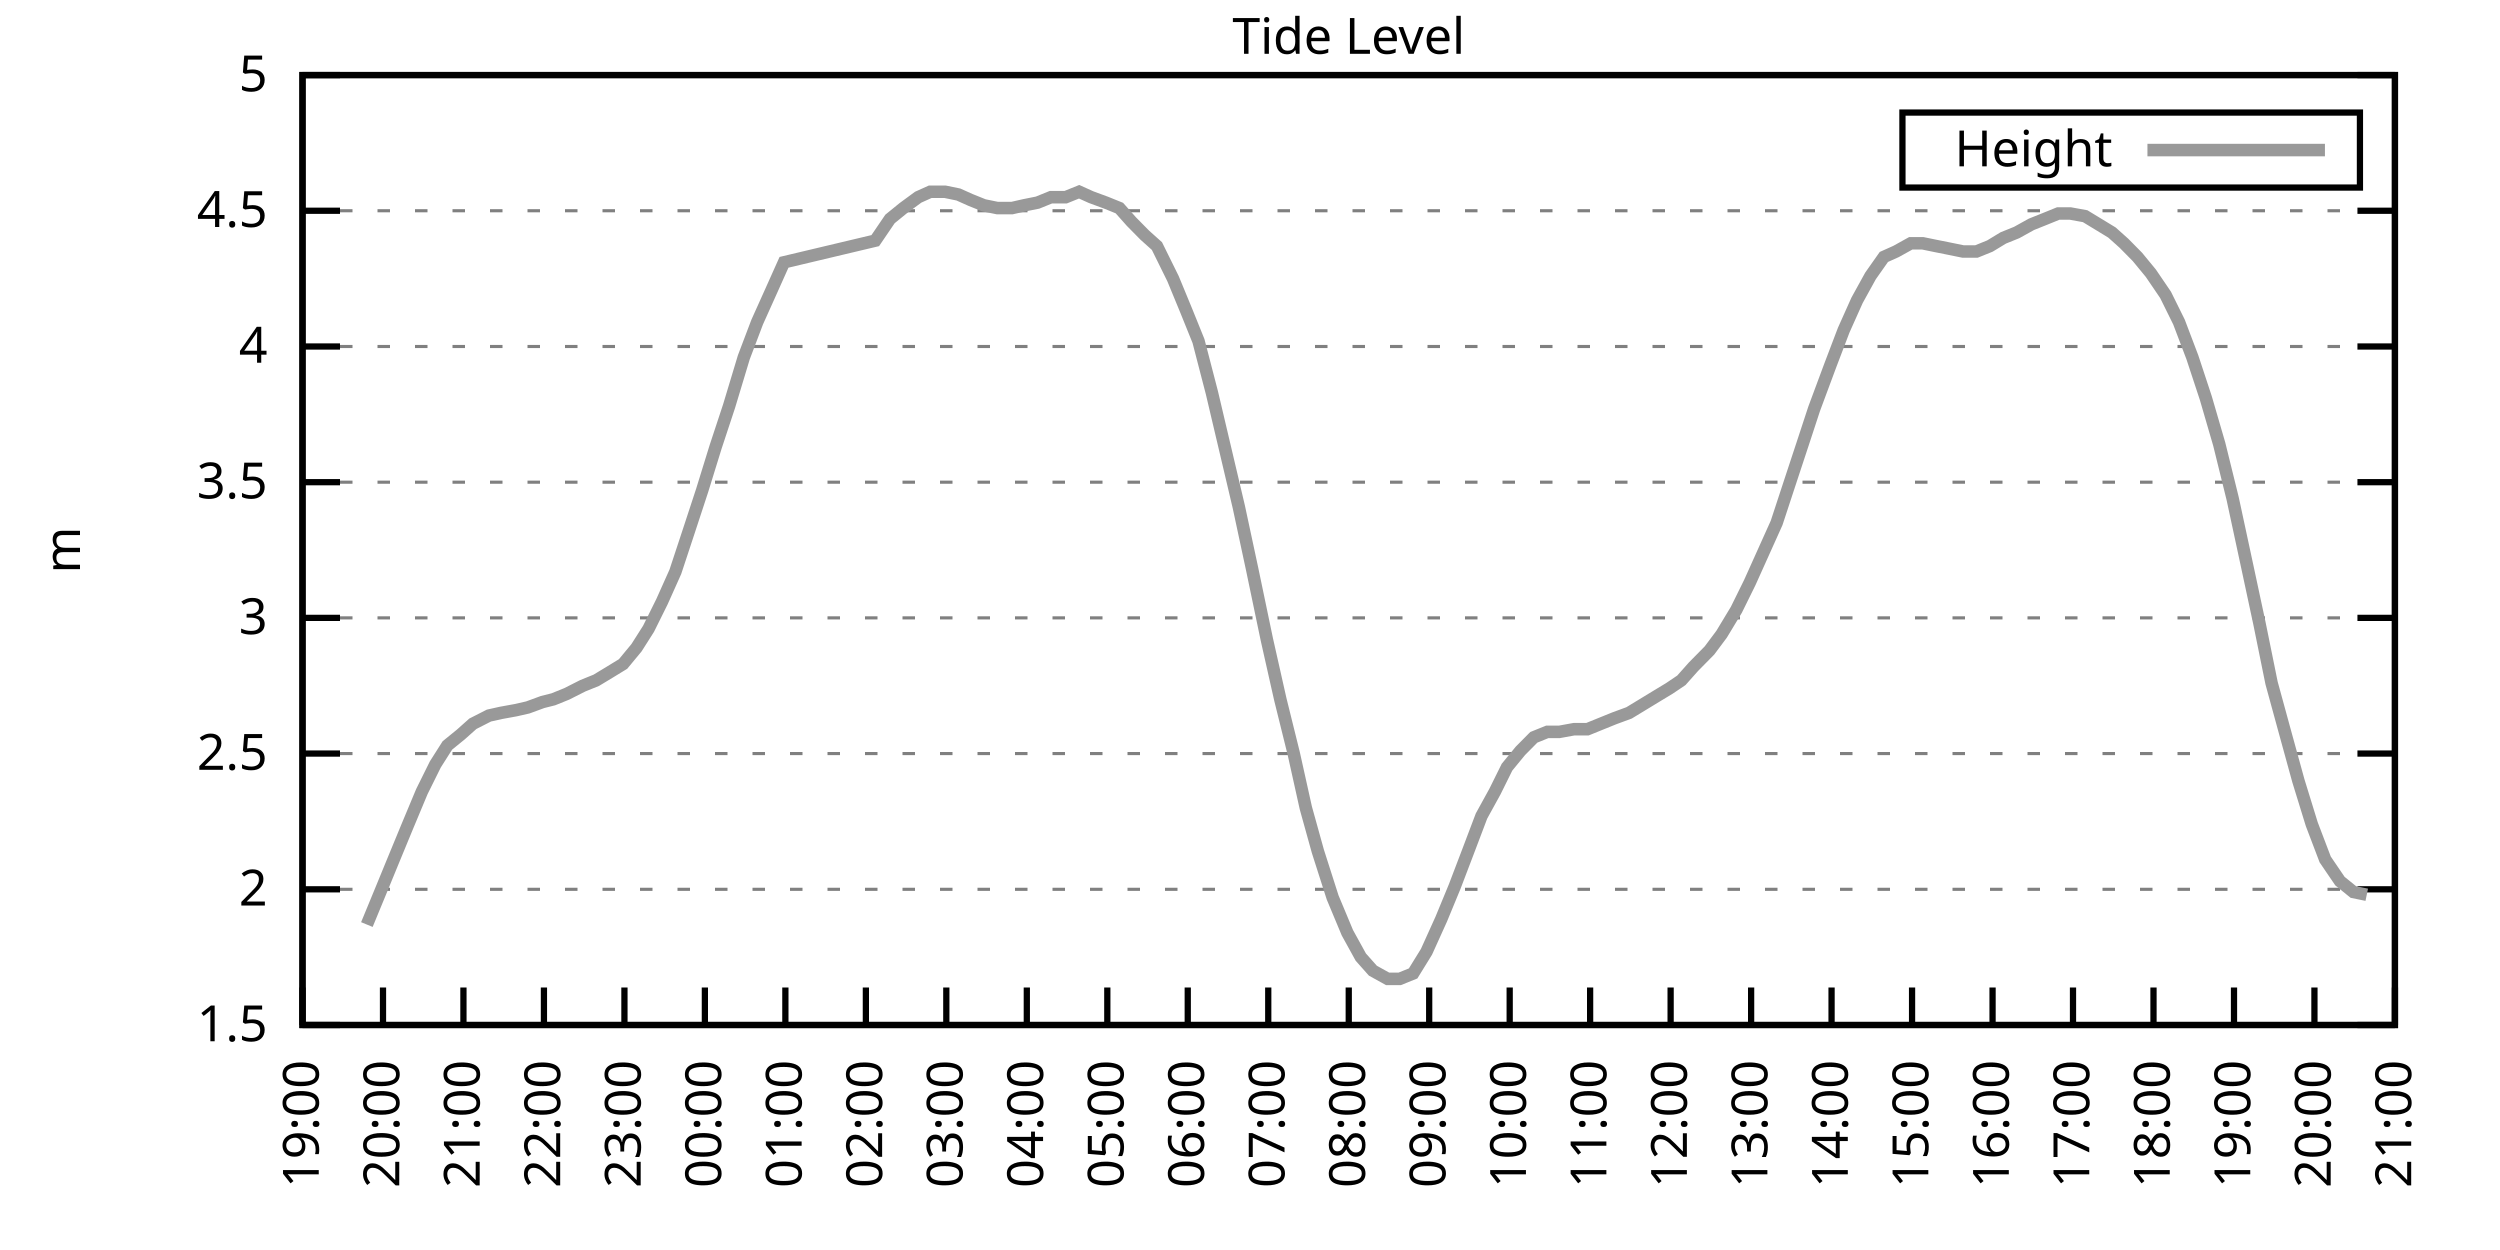
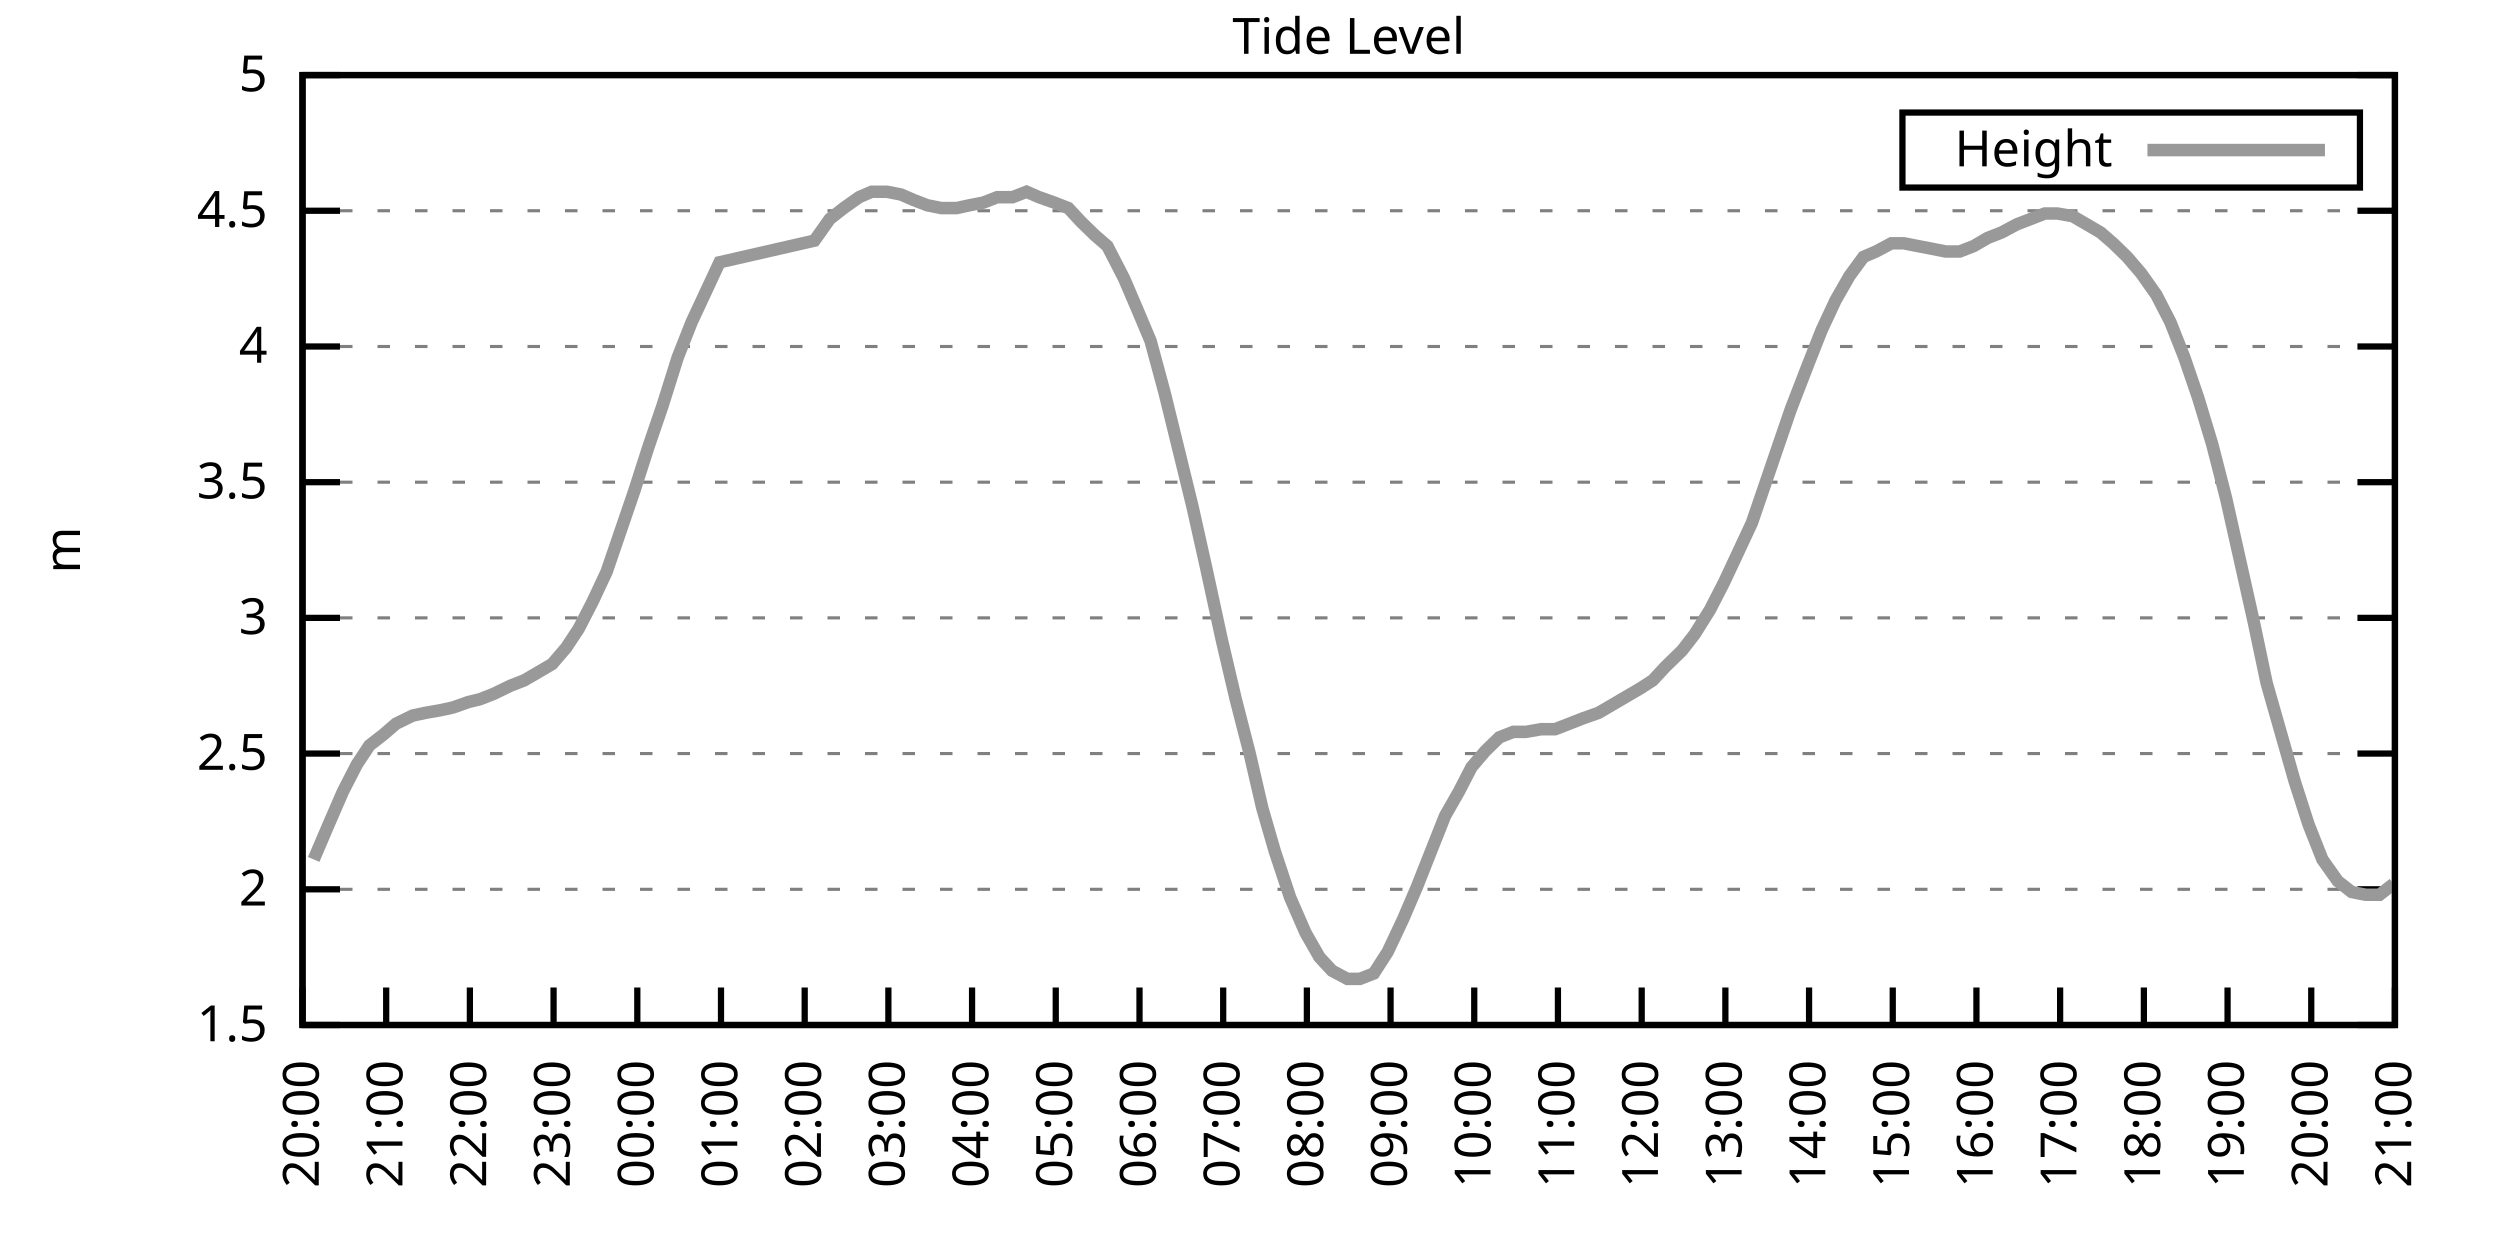
<svg xmlns="http://www.w3.org/2000/svg" xmlns:xlink="http://www.w3.org/1999/xlink" width="400" height="200" viewBox="0 0 400 200">
  <g id="gnuplot_canvas">
    <rect x="0" y="0" width="400" height="200" fill="none" />
    <defs>
      <circle id="gpDot" r="0.5" stroke-width="0.5" stroke="currentColor" />
      <path id="gpPt0" stroke-width="0.333" stroke="currentColor" d="M-1,0 h2 M0,-1 v2" />
      <path id="gpPt1" stroke-width="0.333" stroke="currentColor" d="M-1,-1 L1,1 M1,-1 L-1,1" />
      <path id="gpPt2" stroke-width="0.333" stroke="currentColor" d="M-1,0 L1,0 M0,-1 L0,1 M-1,-1 L1,1 M-1,1 L1,-1" />
      <rect id="gpPt3" stroke-width="0.333" stroke="currentColor" x="-1" y="-1" width="2" height="2" />
      <rect id="gpPt4" stroke-width="0.333" stroke="currentColor" fill="currentColor" x="-1" y="-1" width="2" height="2" />
      <circle id="gpPt5" stroke-width="0.333" stroke="currentColor" cx="0" cy="0" r="1" />
      <use xlink:href="#gpPt5" id="gpPt6" fill="currentColor" stroke="none" />
      <path id="gpPt7" stroke-width="0.333" stroke="currentColor" d="M0,-1.33 L-1.33,0.67 L1.33,0.67 z" />
      <use xlink:href="#gpPt7" id="gpPt8" fill="currentColor" stroke="none" />
      <use xlink:href="#gpPt7" id="gpPt9" stroke="currentColor" transform="rotate(180)" />
      <use xlink:href="#gpPt9" id="gpPt10" fill="currentColor" stroke="none" />
      <use xlink:href="#gpPt3" id="gpPt11" stroke="currentColor" transform="rotate(45)" />
      <use xlink:href="#gpPt11" id="gpPt12" fill="currentColor" stroke="none" />
      <path id="gpPt13" stroke-width="0.333" stroke="currentColor" d="M0,1.330 L1.265,0.411 L0.782,-1.067 L-0.782,-1.076 L-1.265,0.411 z" />
      <use xlink:href="#gpPt13" id="gpPt14" fill="currentColor" stroke="none" />
      <filter id="textbox" filterUnits="objectBoundingBox" x="0" y="0" height="1" width="1">
        <feFlood flood-color="white" flood-opacity="1" result="bgnd" />
        <feComposite in="SourceGraphic" in2="bgnd" operator="atop" />
      </filter>
      <filter id="greybox" filterUnits="objectBoundingBox" x="0" y="0" height="1" width="1">
        <feFlood flood-color="lightgrey" flood-opacity="1" result="grey" />
        <feComposite in="SourceGraphic" in2="grey" operator="atop" />
      </filter>
    </defs>
    <g fill="none" color="white" stroke="currentColor" stroke-width="1.00" stroke-linecap="butt" stroke-linejoin="miter">
</g>
    <g fill="none" color="black" stroke="currentColor" stroke-width="1.00" stroke-linecap="butt" stroke-linejoin="miter">
      <g stroke="none" shape-rendering="crispEdges">
        <polygon fill="rgb(255, 255, 255)" points="48.40,164.00 383.18,164.00 383.18,12.02 48.40,12.02 " />
      </g>
    </g>
    <g fill="none" color="black" stroke="currentColor" stroke-width="1.00" stroke-linecap="butt" stroke-linejoin="miter">
</g>
    <g fill="none" color="black" stroke="black" stroke-width="0.50" stroke-linecap="butt" stroke-linejoin="miter">
</g>
    <g fill="none" color="gray" stroke="currentColor" stroke-width="0.50" stroke-linecap="butt" stroke-linejoin="miter">
      <path stroke="gray" stroke-dasharray="2,4" class="gridline" d="M48.40,164.00 L383.19,164.00  " />
    </g>
    <g fill="none" color="gray" stroke="gray" stroke-width="1.00" stroke-linecap="butt" stroke-linejoin="miter">
</g>
    <g fill="none" color="black" stroke="currentColor" stroke-width="1.00" stroke-linecap="butt" stroke-linejoin="miter">
      <path stroke="black" d="M48.40,164.00 L54.40,164.00 M383.19,164.00 L377.19,164.00  " />
      <g transform="translate(42.80,166.60)" stroke="none" fill="black" font-family="Sans" font-size="8.00" text-anchor="end">
        <text>
          <tspan font-family="Sans"> 1.5</tspan>
        </text>
      </g>
    </g>
    <g fill="none" color="black" stroke="currentColor" stroke-width="1.00" stroke-linecap="butt" stroke-linejoin="miter">
</g>
    <g fill="none" color="black" stroke="black" stroke-width="0.50" stroke-linecap="butt" stroke-linejoin="miter">
</g>
    <g fill="none" color="gray" stroke="currentColor" stroke-width="0.50" stroke-linecap="butt" stroke-linejoin="miter">
      <path stroke="gray" stroke-dasharray="2,4" class="gridline" d="M48.40,142.29 L383.19,142.29  " />
    </g>
    <g fill="none" color="gray" stroke="gray" stroke-width="1.00" stroke-linecap="butt" stroke-linejoin="miter">
</g>
    <g fill="none" color="black" stroke="currentColor" stroke-width="1.00" stroke-linecap="butt" stroke-linejoin="miter">
      <path stroke="black" d="M48.40,142.29 L54.40,142.29 M383.19,142.29 L377.19,142.29  " />
      <g transform="translate(42.80,144.89)" stroke="none" fill="black" font-family="Sans" font-size="8.00" text-anchor="end">
        <text>
          <tspan font-family="Sans"> 2</tspan>
        </text>
      </g>
    </g>
    <g fill="none" color="black" stroke="currentColor" stroke-width="1.00" stroke-linecap="butt" stroke-linejoin="miter">
</g>
    <g fill="none" color="black" stroke="black" stroke-width="0.50" stroke-linecap="butt" stroke-linejoin="miter">
</g>
    <g fill="none" color="gray" stroke="currentColor" stroke-width="0.50" stroke-linecap="butt" stroke-linejoin="miter">
      <path stroke="gray" stroke-dasharray="2,4" class="gridline" d="M48.40,120.57 L383.19,120.57  " />
    </g>
    <g fill="none" color="gray" stroke="gray" stroke-width="1.00" stroke-linecap="butt" stroke-linejoin="miter">
</g>
    <g fill="none" color="black" stroke="currentColor" stroke-width="1.00" stroke-linecap="butt" stroke-linejoin="miter">
      <path stroke="black" d="M48.40,120.57 L54.40,120.57 M383.19,120.57 L377.19,120.57  " />
      <g transform="translate(42.80,123.17)" stroke="none" fill="black" font-family="Sans" font-size="8.00" text-anchor="end">
        <text>
          <tspan font-family="Sans"> 2.5</tspan>
        </text>
      </g>
    </g>
    <g fill="none" color="black" stroke="currentColor" stroke-width="1.00" stroke-linecap="butt" stroke-linejoin="miter">
</g>
    <g fill="none" color="black" stroke="black" stroke-width="0.50" stroke-linecap="butt" stroke-linejoin="miter">
</g>
    <g fill="none" color="gray" stroke="currentColor" stroke-width="0.50" stroke-linecap="butt" stroke-linejoin="miter">
      <path stroke="gray" stroke-dasharray="2,4" class="gridline" d="M48.40,98.86 L383.19,98.86  " />
    </g>
    <g fill="none" color="gray" stroke="gray" stroke-width="1.00" stroke-linecap="butt" stroke-linejoin="miter">
</g>
    <g fill="none" color="black" stroke="currentColor" stroke-width="1.00" stroke-linecap="butt" stroke-linejoin="miter">
      <path stroke="black" d="M48.40,98.86 L54.40,98.86 M383.19,98.86 L377.19,98.86  " />
      <g transform="translate(42.80,101.46)" stroke="none" fill="black" font-family="Sans" font-size="8.00" text-anchor="end">
        <text>
          <tspan font-family="Sans"> 3</tspan>
        </text>
      </g>
    </g>
    <g fill="none" color="black" stroke="currentColor" stroke-width="1.00" stroke-linecap="butt" stroke-linejoin="miter">
</g>
    <g fill="none" color="black" stroke="black" stroke-width="0.50" stroke-linecap="butt" stroke-linejoin="miter">
</g>
    <g fill="none" color="gray" stroke="currentColor" stroke-width="0.50" stroke-linecap="butt" stroke-linejoin="miter">
      <path stroke="gray" stroke-dasharray="2,4" class="gridline" d="M48.40,77.15 L383.19,77.15  " />
    </g>
    <g fill="none" color="gray" stroke="gray" stroke-width="1.00" stroke-linecap="butt" stroke-linejoin="miter">
</g>
    <g fill="none" color="black" stroke="currentColor" stroke-width="1.00" stroke-linecap="butt" stroke-linejoin="miter">
      <path stroke="black" d="M48.40,77.15 L54.40,77.15 M383.19,77.15 L377.19,77.15  " />
      <g transform="translate(42.80,79.75)" stroke="none" fill="black" font-family="Sans" font-size="8.00" text-anchor="end">
        <text>
          <tspan font-family="Sans"> 3.5</tspan>
        </text>
      </g>
    </g>
    <g fill="none" color="black" stroke="currentColor" stroke-width="1.00" stroke-linecap="butt" stroke-linejoin="miter">
</g>
    <g fill="none" color="black" stroke="black" stroke-width="0.50" stroke-linecap="butt" stroke-linejoin="miter">
</g>
    <g fill="none" color="gray" stroke="currentColor" stroke-width="0.50" stroke-linecap="butt" stroke-linejoin="miter">
      <path stroke="gray" stroke-dasharray="2,4" class="gridline" d="M48.40,55.44 L383.19,55.44  " />
    </g>
    <g fill="none" color="gray" stroke="gray" stroke-width="1.00" stroke-linecap="butt" stroke-linejoin="miter">
</g>
    <g fill="none" color="black" stroke="currentColor" stroke-width="1.00" stroke-linecap="butt" stroke-linejoin="miter">
      <path stroke="black" d="M48.40,55.44 L54.40,55.44 M383.19,55.44 L377.19,55.44  " />
      <g transform="translate(42.80,58.04)" stroke="none" fill="black" font-family="Sans" font-size="8.00" text-anchor="end">
        <text>
          <tspan font-family="Sans"> 4</tspan>
        </text>
      </g>
    </g>
    <g fill="none" color="black" stroke="currentColor" stroke-width="1.00" stroke-linecap="butt" stroke-linejoin="miter">
</g>
    <g fill="none" color="black" stroke="black" stroke-width="0.50" stroke-linecap="butt" stroke-linejoin="miter">
</g>
    <g fill="none" color="gray" stroke="currentColor" stroke-width="0.50" stroke-linecap="butt" stroke-linejoin="miter">
      <path stroke="gray" stroke-dasharray="2,4" class="gridline" d="M48.40,33.72 L383.19,33.72  " />
    </g>
    <g fill="none" color="gray" stroke="gray" stroke-width="1.00" stroke-linecap="butt" stroke-linejoin="miter">
</g>
    <g fill="none" color="black" stroke="currentColor" stroke-width="1.00" stroke-linecap="butt" stroke-linejoin="miter">
      <path stroke="black" d="M48.40,33.72 L54.40,33.72 M383.19,33.72 L377.19,33.72  " />
      <g transform="translate(42.80,36.32)" stroke="none" fill="black" font-family="Sans" font-size="8.00" text-anchor="end">
        <text>
          <tspan font-family="Sans"> 4.5</tspan>
        </text>
      </g>
    </g>
    <g fill="none" color="black" stroke="currentColor" stroke-width="1.00" stroke-linecap="butt" stroke-linejoin="miter">
</g>
    <g fill="none" color="black" stroke="black" stroke-width="0.50" stroke-linecap="butt" stroke-linejoin="miter">
</g>
    <g fill="none" color="gray" stroke="currentColor" stroke-width="0.50" stroke-linecap="butt" stroke-linejoin="miter">
      <path stroke="gray" stroke-dasharray="2,4" class="gridline" d="M48.40,12.01 L383.19,12.01  " />
    </g>
    <g fill="none" color="gray" stroke="gray" stroke-width="1.00" stroke-linecap="butt" stroke-linejoin="miter">
</g>
    <g fill="none" color="black" stroke="currentColor" stroke-width="1.00" stroke-linecap="butt" stroke-linejoin="miter">
      <path stroke="black" d="M48.40,12.01 L54.40,12.01 M383.19,12.01 L377.19,12.01  " />
      <g transform="translate(42.80,14.61)" stroke="none" fill="black" font-family="Sans" font-size="8.00" text-anchor="end">
        <text>
          <tspan font-family="Sans"> 5</tspan>
        </text>
      </g>
    </g>
    <g fill="none" color="black" stroke="currentColor" stroke-width="1.00" stroke-linecap="butt" stroke-linejoin="miter">
      <path stroke="black" d="M48.40,164.00 L48.40,158.00  " />
      <g transform="translate(51.00,169.60) rotate(270.00)" stroke="none" fill="black" font-family="Sans" font-size="8.00" text-anchor="end">
        <text>
+           <tspan font-family="Sans">20:00</tspan>
+         </text>
+       </g>
+     </g>
+     <g fill="none" color="black" stroke="currentColor" stroke-width="1.00" stroke-linecap="butt" stroke-linejoin="miter">
+       <path stroke="black" d="M61.79,164.00 L61.79,158.00  " />
+       <g transform="translate(64.39,169.60) rotate(270.00)" stroke="none" fill="black" font-family="Sans" font-size="8.00" text-anchor="end">
+         <text>
+           <tspan font-family="Sans">21:00</tspan>
+         </text>
+       </g>
+     </g>
+     <g fill="none" color="black" stroke="currentColor" stroke-width="1.00" stroke-linecap="butt" stroke-linejoin="miter">
+       <path stroke="black" d="M75.18,164.00 L75.18,158.00  " />
+       <g transform="translate(77.78,169.60) rotate(270.00)" stroke="none" fill="black" font-family="Sans" font-size="8.00" text-anchor="end">
+         <text>
+           <tspan font-family="Sans">22:00</tspan>
+         </text>
+       </g>
+     </g>
+     <g fill="none" color="black" stroke="currentColor" stroke-width="1.00" stroke-linecap="butt" stroke-linejoin="miter">
+       <path stroke="black" d="M88.57,164.00 L88.57,158.00  " />
+       <g transform="translate(91.17,169.60) rotate(270.00)" stroke="none" fill="black" font-family="Sans" font-size="8.00" text-anchor="end">
+         <text>
+           <tspan font-family="Sans">23:00</tspan>
+         </text>
+       </g>
+     </g>
+     <g fill="none" color="black" stroke="currentColor" stroke-width="1.00" stroke-linecap="butt" stroke-linejoin="miter">
+       <path stroke="black" d="M101.97,164.00 L101.97,158.00  " />
+       <g transform="translate(104.57,169.60) rotate(270.00)" stroke="none" fill="black" font-family="Sans" font-size="8.00" text-anchor="end">
+         <text>
+           <tspan font-family="Sans">00:00</tspan>
+         </text>
+       </g>
+     </g>
+     <g fill="none" color="black" stroke="currentColor" stroke-width="1.00" stroke-linecap="butt" stroke-linejoin="miter">
+       <path stroke="black" d="M115.36,164.00 L115.36,158.00  " />
+       <g transform="translate(117.96,169.60) rotate(270.00)" stroke="none" fill="black" font-family="Sans" font-size="8.00" text-anchor="end">
+         <text>
+           <tspan font-family="Sans">01:00</tspan>
+         </text>
+       </g>
+     </g>
+     <g fill="none" color="black" stroke="currentColor" stroke-width="1.00" stroke-linecap="butt" stroke-linejoin="miter">
+       <path stroke="black" d="M128.75,164.00 L128.75,158.00  " />
+       <g transform="translate(131.35,169.60) rotate(270.00)" stroke="none" fill="black" font-family="Sans" font-size="8.00" text-anchor="end">
+         <text>
+           <tspan font-family="Sans">02:00</tspan>
+         </text>
+       </g>
+     </g>
+     <g fill="none" color="black" stroke="currentColor" stroke-width="1.00" stroke-linecap="butt" stroke-linejoin="miter">
+       <path stroke="black" d="M142.14,164.00 L142.14,158.00  " />
+       <g transform="translate(144.74,169.60) rotate(270.00)" stroke="none" fill="black" font-family="Sans" font-size="8.00" text-anchor="end">
+         <text>
+           <tspan font-family="Sans">03:00</tspan>
+         </text>
+       </g>
+     </g>
+     <g fill="none" color="black" stroke="currentColor" stroke-width="1.00" stroke-linecap="butt" stroke-linejoin="miter">
+       <path stroke="black" d="M155.53,164.00 L155.53,158.00  " />
+       <g transform="translate(158.13,169.60) rotate(270.00)" stroke="none" fill="black" font-family="Sans" font-size="8.00" text-anchor="end">
+         <text>
+           <tspan font-family="Sans">04:00</tspan>
+         </text>
+       </g>
+     </g>
+     <g fill="none" color="black" stroke="currentColor" stroke-width="1.00" stroke-linecap="butt" stroke-linejoin="miter">
+       <path stroke="black" d="M168.92,164.00 L168.92,158.00  " />
+       <g transform="translate(171.52,169.60) rotate(270.00)" stroke="none" fill="black" font-family="Sans" font-size="8.00" text-anchor="end">
+         <text>
+           <tspan font-family="Sans">05:00</tspan>
+         </text>
+       </g>
+     </g>
+     <g fill="none" color="black" stroke="currentColor" stroke-width="1.00" stroke-linecap="butt" stroke-linejoin="miter">
+       <path stroke="black" d="M182.32,164.00 L182.32,158.00  " />
+       <g transform="translate(184.92,169.60) rotate(270.00)" stroke="none" fill="black" font-family="Sans" font-size="8.00" text-anchor="end">
+         <text>
+           <tspan font-family="Sans">06:00</tspan>
+         </text>
+       </g>
+     </g>
+     <g fill="none" color="black" stroke="currentColor" stroke-width="1.00" stroke-linecap="butt" stroke-linejoin="miter">
+       <path stroke="black" d="M195.71,164.00 L195.71,158.00  " />
+       <g transform="translate(198.31,169.60) rotate(270.00)" stroke="none" fill="black" font-family="Sans" font-size="8.00" text-anchor="end">
+         <text>
+           <tspan font-family="Sans">07:00</tspan>
+         </text>
+       </g>
+     </g>
+     <g fill="none" color="black" stroke="currentColor" stroke-width="1.00" stroke-linecap="butt" stroke-linejoin="miter">
+       <path stroke="black" d="M209.10,164.00 L209.10,158.00  " />
+       <g transform="translate(211.70,169.60) rotate(270.00)" stroke="none" fill="black" font-family="Sans" font-size="8.00" text-anchor="end">
+         <text>
+           <tspan font-family="Sans">08:00</tspan>
+         </text>
+       </g>
+     </g>
+     <g fill="none" color="black" stroke="currentColor" stroke-width="1.00" stroke-linecap="butt" stroke-linejoin="miter">
+       <path stroke="black" d="M222.49,164.00 L222.49,158.00  " />
+       <g transform="translate(225.09,169.60) rotate(270.00)" stroke="none" fill="black" font-family="Sans" font-size="8.00" text-anchor="end">
+         <text>
+           <tspan font-family="Sans">09:00</tspan>
+         </text>
+       </g>
+     </g>
+     <g fill="none" color="black" stroke="currentColor" stroke-width="1.00" stroke-linecap="butt" stroke-linejoin="miter">
+       <path stroke="black" d="M235.88,164.00 L235.88,158.00  " />
+       <g transform="translate(238.48,169.60) rotate(270.00)" stroke="none" fill="black" font-family="Sans" font-size="8.00" text-anchor="end">
+         <text>
+           <tspan font-family="Sans">10:00</tspan>
+         </text>
+       </g>
+     </g>
+     <g fill="none" color="black" stroke="currentColor" stroke-width="1.00" stroke-linecap="butt" stroke-linejoin="miter">
+       <path stroke="black" d="M249.27,164.00 L249.27,158.00  " />
+       <g transform="translate(251.87,169.60) rotate(270.00)" stroke="none" fill="black" font-family="Sans" font-size="8.00" text-anchor="end">
+         <text>
+           <tspan font-family="Sans">11:00</tspan>
+         </text>
+       </g>
+     </g>
+     <g fill="none" color="black" stroke="currentColor" stroke-width="1.00" stroke-linecap="butt" stroke-linejoin="miter">
+       <path stroke="black" d="M262.67,164.00 L262.67,158.00  " />
+       <g transform="translate(265.27,169.60) rotate(270.00)" stroke="none" fill="black" font-family="Sans" font-size="8.00" text-anchor="end">
+         <text>
+           <tspan font-family="Sans">12:00</tspan>
+         </text>
+       </g>
+     </g>
+     <g fill="none" color="black" stroke="currentColor" stroke-width="1.00" stroke-linecap="butt" stroke-linejoin="miter">
+       <path stroke="black" d="M276.06,164.00 L276.06,158.00  " />
+       <g transform="translate(278.66,169.60) rotate(270.00)" stroke="none" fill="black" font-family="Sans" font-size="8.00" text-anchor="end">
+         <text>
+           <tspan font-family="Sans">13:00</tspan>
+         </text>
+       </g>
+     </g>
+     <g fill="none" color="black" stroke="currentColor" stroke-width="1.00" stroke-linecap="butt" stroke-linejoin="miter">
+       <path stroke="black" d="M289.45,164.00 L289.45,158.00  " />
+       <g transform="translate(292.05,169.60) rotate(270.00)" stroke="none" fill="black" font-family="Sans" font-size="8.00" text-anchor="end">
+         <text>
+           <tspan font-family="Sans">14:00</tspan>
+         </text>
+       </g>
+     </g>
+     <g fill="none" color="black" stroke="currentColor" stroke-width="1.00" stroke-linecap="butt" stroke-linejoin="miter">
+       <path stroke="black" d="M302.84,164.00 L302.84,158.00  " />
+       <g transform="translate(305.44,169.60) rotate(270.00)" stroke="none" fill="black" font-family="Sans" font-size="8.00" text-anchor="end">
+         <text>
+           <tspan font-family="Sans">15:00</tspan>
+         </text>
+       </g>
+     </g>
+     <g fill="none" color="black" stroke="currentColor" stroke-width="1.00" stroke-linecap="butt" stroke-linejoin="miter">
+       <path stroke="black" d="M316.23,164.00 L316.23,158.00  " />
+       <g transform="translate(318.83,169.60) rotate(270.00)" stroke="none" fill="black" font-family="Sans" font-size="8.00" text-anchor="end">
+         <text>
+           <tspan font-family="Sans">16:00</tspan>
+         </text>
+       </g>
+     </g>
+     <g fill="none" color="black" stroke="currentColor" stroke-width="1.00" stroke-linecap="butt" stroke-linejoin="miter">
+       <path stroke="black" d="M329.62,164.00 L329.62,158.00  " />
+       <g transform="translate(332.22,169.60) rotate(270.00)" stroke="none" fill="black" font-family="Sans" font-size="8.00" text-anchor="end">
+         <text>
+           <tspan font-family="Sans">17:00</tspan>
+         </text>
+       </g>
+     </g>
+     <g fill="none" color="black" stroke="currentColor" stroke-width="1.00" stroke-linecap="butt" stroke-linejoin="miter">
+       <path stroke="black" d="M343.02,164.00 L343.02,158.00  " />
+       <g transform="translate(345.62,169.60) rotate(270.00)" stroke="none" fill="black" font-family="Sans" font-size="8.00" text-anchor="end">
+         <text>
+           <tspan font-family="Sans">18:00</tspan>
+         </text>
+       </g>
+     </g>
+     <g fill="none" color="black" stroke="currentColor" stroke-width="1.00" stroke-linecap="butt" stroke-linejoin="miter">
+       <path stroke="black" d="M356.41,164.00 L356.41,158.00  " />
+       <g transform="translate(359.01,169.60) rotate(270.00)" stroke="none" fill="black" font-family="Sans" font-size="8.00" text-anchor="end">
+         <text>
          <tspan font-family="Sans">19:00</tspan>
        </text>
      </g>
    </g>
    <g fill="none" color="black" stroke="currentColor" stroke-width="1.00" stroke-linecap="butt" stroke-linejoin="miter">
-       <path stroke="black" d="M61.28,164.00 L61.28,158.00  " />
-       <g transform="translate(63.88,169.60) rotate(270.00)" stroke="none" fill="black" font-family="Sans" font-size="8.00" text-anchor="end">
-         <text>
-           <tspan font-family="Sans">20:00</tspan>
-         </text>
-       </g>
-     </g>
-     <g fill="none" color="black" stroke="currentColor" stroke-width="1.00" stroke-linecap="butt" stroke-linejoin="miter">
-       <path stroke="black" d="M74.15,164.00 L74.15,158.00  " />
-       <g transform="translate(76.75,169.60) rotate(270.00)" stroke="none" fill="black" font-family="Sans" font-size="8.00" text-anchor="end">
-         <text>
-           <tspan font-family="Sans">21:00</tspan>
-         </text>
-       </g>
-     </g>
-     <g fill="none" color="black" stroke="currentColor" stroke-width="1.00" stroke-linecap="butt" stroke-linejoin="miter">
-       <path stroke="black" d="M87.03,164.00 L87.03,158.00  " />
-       <g transform="translate(89.63,169.60) rotate(270.00)" stroke="none" fill="black" font-family="Sans" font-size="8.00" text-anchor="end">
-         <text>
-           <tspan font-family="Sans">22:00</tspan>
-         </text>
-       </g>
-     </g>
-     <g fill="none" color="black" stroke="currentColor" stroke-width="1.00" stroke-linecap="butt" stroke-linejoin="miter">
-       <path stroke="black" d="M99.91,164.00 L99.91,158.00  " />
-       <g transform="translate(102.51,169.60) rotate(270.00)" stroke="none" fill="black" font-family="Sans" font-size="8.00" text-anchor="end">
-         <text>
-           <tspan font-family="Sans">23:00</tspan>
-         </text>
-       </g>
-     </g>
-     <g fill="none" color="black" stroke="currentColor" stroke-width="1.00" stroke-linecap="butt" stroke-linejoin="miter">
-       <path stroke="black" d="M112.78,164.00 L112.78,158.00  " />
-       <g transform="translate(115.38,169.60) rotate(270.00)" stroke="none" fill="black" font-family="Sans" font-size="8.00" text-anchor="end">
-         <text>
-           <tspan font-family="Sans">00:00</tspan>
-         </text>
-       </g>
-     </g>
-     <g fill="none" color="black" stroke="currentColor" stroke-width="1.00" stroke-linecap="butt" stroke-linejoin="miter">
-       <path stroke="black" d="M125.66,164.00 L125.66,158.00  " />
-       <g transform="translate(128.26,169.60) rotate(270.00)" stroke="none" fill="black" font-family="Sans" font-size="8.00" text-anchor="end">
-         <text>
-           <tspan font-family="Sans">01:00</tspan>
-         </text>
-       </g>
-     </g>
-     <g fill="none" color="black" stroke="currentColor" stroke-width="1.00" stroke-linecap="butt" stroke-linejoin="miter">
-       <path stroke="black" d="M138.54,164.00 L138.54,158.00  " />
-       <g transform="translate(141.14,169.60) rotate(270.00)" stroke="none" fill="black" font-family="Sans" font-size="8.00" text-anchor="end">
-         <text>
-           <tspan font-family="Sans">02:00</tspan>
-         </text>
-       </g>
-     </g>
-     <g fill="none" color="black" stroke="currentColor" stroke-width="1.00" stroke-linecap="butt" stroke-linejoin="miter">
-       <path stroke="black" d="M151.41,164.00 L151.41,158.00  " />
-       <g transform="translate(154.01,169.60) rotate(270.00)" stroke="none" fill="black" font-family="Sans" font-size="8.00" text-anchor="end">
-         <text>
-           <tspan font-family="Sans">03:00</tspan>
-         </text>
-       </g>
-     </g>
-     <g fill="none" color="black" stroke="currentColor" stroke-width="1.00" stroke-linecap="butt" stroke-linejoin="miter">
-       <path stroke="black" d="M164.29,164.00 L164.29,158.00  " />
-       <g transform="translate(166.89,169.60) rotate(270.00)" stroke="none" fill="black" font-family="Sans" font-size="8.00" text-anchor="end">
-         <text>
-           <tspan font-family="Sans">04:00</tspan>
-         </text>
-       </g>
-     </g>
-     <g fill="none" color="black" stroke="currentColor" stroke-width="1.00" stroke-linecap="butt" stroke-linejoin="miter">
-       <path stroke="black" d="M177.17,164.00 L177.17,158.00  " />
-       <g transform="translate(179.77,169.60) rotate(270.00)" stroke="none" fill="black" font-family="Sans" font-size="8.00" text-anchor="end">
-         <text>
-           <tspan font-family="Sans">05:00</tspan>
-         </text>
-       </g>
-     </g>
-     <g fill="none" color="black" stroke="currentColor" stroke-width="1.00" stroke-linecap="butt" stroke-linejoin="miter">
-       <path stroke="black" d="M190.04,164.00 L190.04,158.00  " />
-       <g transform="translate(192.64,169.60) rotate(270.00)" stroke="none" fill="black" font-family="Sans" font-size="8.00" text-anchor="end">
-         <text>
-           <tspan font-family="Sans">06:00</tspan>
-         </text>
-       </g>
-     </g>
-     <g fill="none" color="black" stroke="currentColor" stroke-width="1.00" stroke-linecap="butt" stroke-linejoin="miter">
-       <path stroke="black" d="M202.92,164.00 L202.92,158.00  " />
-       <g transform="translate(205.52,169.60) rotate(270.00)" stroke="none" fill="black" font-family="Sans" font-size="8.00" text-anchor="end">
-         <text>
-           <tspan font-family="Sans">07:00</tspan>
-         </text>
-       </g>
-     </g>
-     <g fill="none" color="black" stroke="currentColor" stroke-width="1.00" stroke-linecap="butt" stroke-linejoin="miter">
-       <path stroke="black" d="M215.80,164.00 L215.80,158.00  " />
-       <g transform="translate(218.40,169.60) rotate(270.00)" stroke="none" fill="black" font-family="Sans" font-size="8.00" text-anchor="end">
-         <text>
-           <tspan font-family="Sans">08:00</tspan>
-         </text>
-       </g>
-     </g>
-     <g fill="none" color="black" stroke="currentColor" stroke-width="1.00" stroke-linecap="butt" stroke-linejoin="miter">
-       <path stroke="black" d="M228.67,164.00 L228.67,158.00  " />
-       <g transform="translate(231.27,169.60) rotate(270.00)" stroke="none" fill="black" font-family="Sans" font-size="8.00" text-anchor="end">
-         <text>
-           <tspan font-family="Sans">09:00</tspan>
-         </text>
-       </g>
-     </g>
-     <g fill="none" color="black" stroke="currentColor" stroke-width="1.00" stroke-linecap="butt" stroke-linejoin="miter">
-       <path stroke="black" d="M241.55,164.00 L241.55,158.00  " />
-       <g transform="translate(244.15,169.60) rotate(270.00)" stroke="none" fill="black" font-family="Sans" font-size="8.00" text-anchor="end">
-         <text>
-           <tspan font-family="Sans">10:00</tspan>
-         </text>
-       </g>
-     </g>
-     <g fill="none" color="black" stroke="currentColor" stroke-width="1.00" stroke-linecap="butt" stroke-linejoin="miter">
-       <path stroke="black" d="M254.42,164.00 L254.42,158.00  " />
-       <g transform="translate(257.02,169.60) rotate(270.00)" stroke="none" fill="black" font-family="Sans" font-size="8.00" text-anchor="end">
-         <text>
-           <tspan font-family="Sans">11:00</tspan>
-         </text>
-       </g>
-     </g>
-     <g fill="none" color="black" stroke="currentColor" stroke-width="1.00" stroke-linecap="butt" stroke-linejoin="miter">
-       <path stroke="black" d="M267.30,164.00 L267.30,158.00  " />
-       <g transform="translate(269.90,169.60) rotate(270.00)" stroke="none" fill="black" font-family="Sans" font-size="8.00" text-anchor="end">
-         <text>
-           <tspan font-family="Sans">12:00</tspan>
-         </text>
-       </g>
-     </g>
-     <g fill="none" color="black" stroke="currentColor" stroke-width="1.00" stroke-linecap="butt" stroke-linejoin="miter">
-       <path stroke="black" d="M280.18,164.00 L280.18,158.00  " />
-       <g transform="translate(282.78,169.60) rotate(270.00)" stroke="none" fill="black" font-family="Sans" font-size="8.00" text-anchor="end">
-         <text>
-           <tspan font-family="Sans">13:00</tspan>
-         </text>
-       </g>
-     </g>
-     <g fill="none" color="black" stroke="currentColor" stroke-width="1.00" stroke-linecap="butt" stroke-linejoin="miter">
-       <path stroke="black" d="M293.05,164.00 L293.05,158.00  " />
-       <g transform="translate(295.65,169.60) rotate(270.00)" stroke="none" fill="black" font-family="Sans" font-size="8.00" text-anchor="end">
-         <text>
-           <tspan font-family="Sans">14:00</tspan>
-         </text>
-       </g>
-     </g>
-     <g fill="none" color="black" stroke="currentColor" stroke-width="1.00" stroke-linecap="butt" stroke-linejoin="miter">
-       <path stroke="black" d="M305.93,164.00 L305.93,158.00  " />
-       <g transform="translate(308.53,169.60) rotate(270.00)" stroke="none" fill="black" font-family="Sans" font-size="8.00" text-anchor="end">
-         <text>
-           <tspan font-family="Sans">15:00</tspan>
-         </text>
-       </g>
-     </g>
-     <g fill="none" color="black" stroke="currentColor" stroke-width="1.00" stroke-linecap="butt" stroke-linejoin="miter">
-       <path stroke="black" d="M318.81,164.00 L318.81,158.00  " />
-       <g transform="translate(321.41,169.60) rotate(270.00)" stroke="none" fill="black" font-family="Sans" font-size="8.00" text-anchor="end">
-         <text>
-           <tspan font-family="Sans">16:00</tspan>
-         </text>
-       </g>
-     </g>
-     <g fill="none" color="black" stroke="currentColor" stroke-width="1.00" stroke-linecap="butt" stroke-linejoin="miter">
-       <path stroke="black" d="M331.68,164.00 L331.68,158.00  " />
-       <g transform="translate(334.28,169.60) rotate(270.00)" stroke="none" fill="black" font-family="Sans" font-size="8.00" text-anchor="end">
-         <text>
-           <tspan font-family="Sans">17:00</tspan>
-         </text>
-       </g>
-     </g>
-     <g fill="none" color="black" stroke="currentColor" stroke-width="1.00" stroke-linecap="butt" stroke-linejoin="miter">
-       <path stroke="black" d="M344.56,164.00 L344.56,158.00  " />
-       <g transform="translate(347.16,169.60) rotate(270.00)" stroke="none" fill="black" font-family="Sans" font-size="8.00" text-anchor="end">
-         <text>
-           <tspan font-family="Sans">18:00</tspan>
-         </text>
-       </g>
-     </g>
-     <g fill="none" color="black" stroke="currentColor" stroke-width="1.00" stroke-linecap="butt" stroke-linejoin="miter">
-       <path stroke="black" d="M357.44,164.00 L357.44,158.00  " />
-       <g transform="translate(360.04,169.60) rotate(270.00)" stroke="none" fill="black" font-family="Sans" font-size="8.00" text-anchor="end">
-         <text>
-           <tspan font-family="Sans">19:00</tspan>
-         </text>
-       </g>
-     </g>
-     <g fill="none" color="black" stroke="currentColor" stroke-width="1.00" stroke-linecap="butt" stroke-linejoin="miter">
-       <path stroke="black" d="M370.31,164.00 L370.31,158.00  " />
-       <g transform="translate(372.91,169.60) rotate(270.00)" stroke="none" fill="black" font-family="Sans" font-size="8.00" text-anchor="end">
+       <path stroke="black" d="M369.80,164.00 L369.80,158.00  " />
+       <g transform="translate(372.40,169.60) rotate(270.00)" stroke="none" fill="black" font-family="Sans" font-size="8.00" text-anchor="end">
        <text>
          <tspan font-family="Sans">20:00</tspan>
        </text>
      </g>
    </g>
    <g fill="none" color="black" stroke="currentColor" stroke-width="1.00" stroke-linecap="butt" stroke-linejoin="miter">
      <path stroke="black" d="M383.19,164.00 L383.19,158.00  " />
      <g transform="translate(385.79,169.60) rotate(270.00)" stroke="none" fill="black" font-family="Sans" font-size="8.00" text-anchor="end">
        <text>
          <tspan font-family="Sans">21:00</tspan>
        </text>
      </g>
    </g>
    <g fill="none" color="black" stroke="currentColor" stroke-width="1.00" stroke-linecap="butt" stroke-linejoin="miter">
</g>
    <g fill="none" color="black" stroke="currentColor" stroke-width="1.00" stroke-linecap="butt" stroke-linejoin="miter">
      <path stroke="black" d="M48.40,12.01 L48.40,164.00 L383.19,164.00 L383.19,12.01 L48.40,12.01 Z  " />
    </g>
    <g fill="none" color="black" stroke="currentColor" stroke-width="1.00" stroke-linecap="butt" stroke-linejoin="miter">
</g>
    <g fill="none" color="black" stroke="currentColor" stroke-width="1.00" stroke-linecap="butt" stroke-linejoin="miter">
      <path stroke="black" d="M304.39,30.01 L304.39,18.01 L377.59,18.01 L377.59,30.01 L304.39,30.01 Z  " />
    </g>
    <g id="Tide_level_plot_1">
      <g fill="none" color="white" stroke="black" stroke-width="2.00" stroke-linecap="butt" stroke-linejoin="miter">
</g>
      <g fill="none" color="black" stroke="currentColor" stroke-width="2.00" stroke-linecap="butt" stroke-linejoin="miter">
        <g transform="translate(337.99,26.61)" stroke="none" fill="black" font-family="Sans" font-size="8.00" text-anchor="end">
          <text>
            <tspan font-family="Sans">Height</tspan>
          </text>
        </g>
      </g>
      <g fill="none" color="black" stroke="currentColor" stroke-width="2.00" stroke-linecap="butt" stroke-linejoin="miter">
-         <path stroke="rgb(153, 153, 153)" d="M343.59,24.01 L371.99,24.01 M58.70,147.93 L60.85,142.72 L62.99,137.51 L65.14,132.30 L67.50,126.65 L69.65,122.31   L71.58,119.27 L73.72,117.53 L75.66,115.80 L78.23,114.49 L80.16,114.06 L82.52,113.63 L84.45,113.19 L86.82,112.32   L88.53,111.89 L90.68,111.02 L93.25,109.72 L95.40,108.85 L97.55,107.55 L99.69,106.24 L101.84,103.64 L103.77,100.60   L105.92,96.26 L108.06,91.48 L110.21,84.97 L112.35,78.45 L114.50,71.50 L116.65,64.99 L119.01,57.17 L121.15,51.53   L123.30,46.75 L125.44,41.97 L140.04,38.50 L142.40,35.03 L144.54,33.29 L146.91,31.55 L148.84,30.68 L151.20,30.68   L153.34,31.12 L155.28,31.99 L157.42,32.85 L159.57,33.29 L161.93,33.29 L163.86,32.85 L166.01,32.42 L168.15,31.55   L170.51,31.55 L172.66,30.68 L174.59,31.55 L176.95,32.42 L179.10,33.29 L181.03,35.46 L183.17,37.63 L185.11,39.37   L187.68,44.58 L189.83,49.79 L191.76,54.57 L193.90,62.82 L196.05,71.94 L198.20,81.06 L200.34,91.04 L202.70,102.34   L204.85,111.89 L207.00,120.57 L208.93,129.26 L210.86,136.21 L213.22,143.59 L215.58,149.24 L217.73,153.14 L219.66,155.31   L222.02,156.62 L223.95,156.62 L226.10,155.75 L228.24,152.28 L230.60,147.06 L232.75,141.85 L234.90,136.21 L237.04,130.56   L239.19,126.65 L241.12,122.75 L243.26,120.14 L245.41,117.97 L247.56,117.10 L249.49,117.10 L251.85,116.67 L254.00,116.67   L256.14,115.80 L258.29,114.93 L260.65,114.06 L262.79,112.76 L264.94,111.45 L267.09,110.15 L269.02,108.85 L270.95,106.68   L273.52,104.07 L275.46,101.47 L277.82,97.56 L279.96,93.22 L282.11,88.44 L284.26,83.66 L286.40,77.15 L288.55,70.63   L290.26,65.42 L292.84,58.48 L294.99,52.83 L297.13,48.05 L299.28,44.15 L301.42,41.11 L303.36,40.24 L305.72,38.93   L307.65,38.93 L309.79,39.37 L311.94,39.80 L314.09,40.24 L316.23,40.24 L318.38,39.37 L320.52,38.07 L322.67,37.20   L325.03,35.89 L327.18,35.03 L329.32,34.16 L331.25,34.16 L333.62,34.59 L335.76,35.89 L337.91,37.20 L339.84,38.93   L341.99,41.11 L344.13,43.71 L346.49,47.18 L348.64,51.53 L350.78,57.17 L352.93,63.69 L355.08,71.07 L357.22,79.75   L359.37,89.74 L361.51,99.73 L363.45,109.28 L365.59,117.10 L367.74,124.92 L369.88,131.86 L372.03,137.51 L374.39,140.98   L376.54,142.72 L378.68,143.16  " />
+         <path stroke="rgb(153, 153, 153)" d="M343.59,24.01 L371.99,24.01 M50.19,137.51 L52.42,132.30 L54.87,126.65 L57.10,122.31 L59.11,119.27 L61.35,117.53   L63.35,115.80 L66.03,114.49 L68.04,114.06 L70.50,113.63 L72.50,113.19 L74.96,112.32 L76.75,111.89 L78.98,111.02   L81.66,109.72 L83.89,108.85 L86.12,107.55 L88.35,106.24 L90.58,103.64 L92.59,100.60 L94.82,96.26 L97.06,91.48   L99.29,84.97 L101.52,78.45 L103.75,71.50 L105.98,64.99 L108.44,57.17 L110.67,51.53 L112.90,46.75 L115.13,41.97   L130.31,38.50 L132.77,35.03 L135.00,33.29 L137.45,31.55 L139.46,30.68 L141.92,30.68 L144.15,31.12 L146.16,31.99   L148.39,32.85 L150.62,33.29 L153.08,33.29 L155.09,32.85 L157.32,32.42 L159.55,31.55 L162.01,31.55 L164.24,30.68   L166.25,31.55 L168.70,32.42 L170.93,33.29 L172.94,35.46 L175.17,37.63 L177.18,39.37 L179.86,44.58 L182.09,49.79   L184.10,54.57 L186.33,62.82 L188.57,71.94 L190.80,81.06 L193.03,91.04 L195.48,102.34 L197.72,111.89 L199.95,120.57   L201.96,129.26 L203.97,136.21 L206.42,143.59 L208.88,149.24 L211.11,153.14 L213.12,155.31 L215.57,156.62 L217.58,156.62   L219.81,155.75 L222.04,152.28 L224.50,147.06 L226.73,141.85 L228.96,136.21 L231.20,130.56 L233.43,126.65 L235.44,122.75   L237.67,120.14 L239.90,117.97 L242.13,117.10 L244.14,117.10 L246.60,116.67 L248.83,116.67 L251.06,115.80 L253.29,114.93   L255.75,114.06 L257.98,112.76 L260.21,111.45 L262.44,110.15 L264.45,108.85 L266.46,106.68 L269.14,104.07 L271.15,101.47   L273.60,97.56 L275.83,93.22 L278.07,88.44 L280.30,83.66 L282.53,77.15 L284.76,70.63 L286.55,65.42 L289.23,58.48   L291.46,52.83 L293.69,48.05 L295.92,44.15 L298.15,41.11 L300.16,40.24 L302.62,38.93 L304.63,38.93 L306.86,39.37   L309.09,39.80 L311.32,40.24 L313.55,40.24 L315.79,39.37 L318.02,38.07 L320.25,37.20 L322.70,35.89 L324.94,35.03   L327.17,34.16 L329.18,34.16 L331.63,34.59 L333.86,35.89 L336.10,37.20 L338.10,38.93 L340.34,41.11 L342.57,43.71   L345.02,47.18 L347.26,51.53 L349.49,57.17 L351.72,63.69 L353.95,71.07 L356.18,79.75 L358.42,89.74 L360.65,99.73   L362.66,109.28 L364.89,117.10 L367.12,124.92 L369.35,131.86 L371.58,137.51 L374.04,140.98 L376.27,142.72 L378.50,143.16   L380.73,143.16 L382.97,141.42  " />
      </g>
    </g>
    <g fill="none" color="black" stroke="currentColor" stroke-width="2.00" stroke-linecap="butt" stroke-linejoin="miter">
</g>
    <g fill="none" color="black" stroke="black" stroke-width="1.00" stroke-linecap="butt" stroke-linejoin="miter">
</g>
    <g fill="none" color="black" stroke="currentColor" stroke-width="1.00" stroke-linecap="butt" stroke-linejoin="miter">
      <path stroke="black" d="M48.40,12.01 L48.40,164.00 L383.19,164.00 L383.19,12.01 L48.40,12.01 Z  " />
      <g transform="translate(12.80,88.01) rotate(270.00)" stroke="none" fill="black" font-family="Sans" font-size="8.00" text-anchor="middle">
        <text>
          <tspan font-family="Sans">m</tspan>
        </text>
      </g>
    </g>
    <g fill="none" color="black" stroke="currentColor" stroke-width="1.00" stroke-linecap="butt" stroke-linejoin="miter">
</g>
    <g fill="none" color="black" stroke="currentColor" stroke-width="1.00" stroke-linecap="butt" stroke-linejoin="miter">
      <g transform="translate(215.79,8.61)" stroke="none" fill="black" font-family="Sans" font-size="8.00" text-anchor="middle">
        <text>
          <tspan font-family="Sans">Tide Level</tspan>
        </text>
      </g>
    </g>
    <g fill="none" color="black" stroke="currentColor" stroke-width="1.00" stroke-linecap="butt" stroke-linejoin="miter">
</g>
  </g>
</svg>
